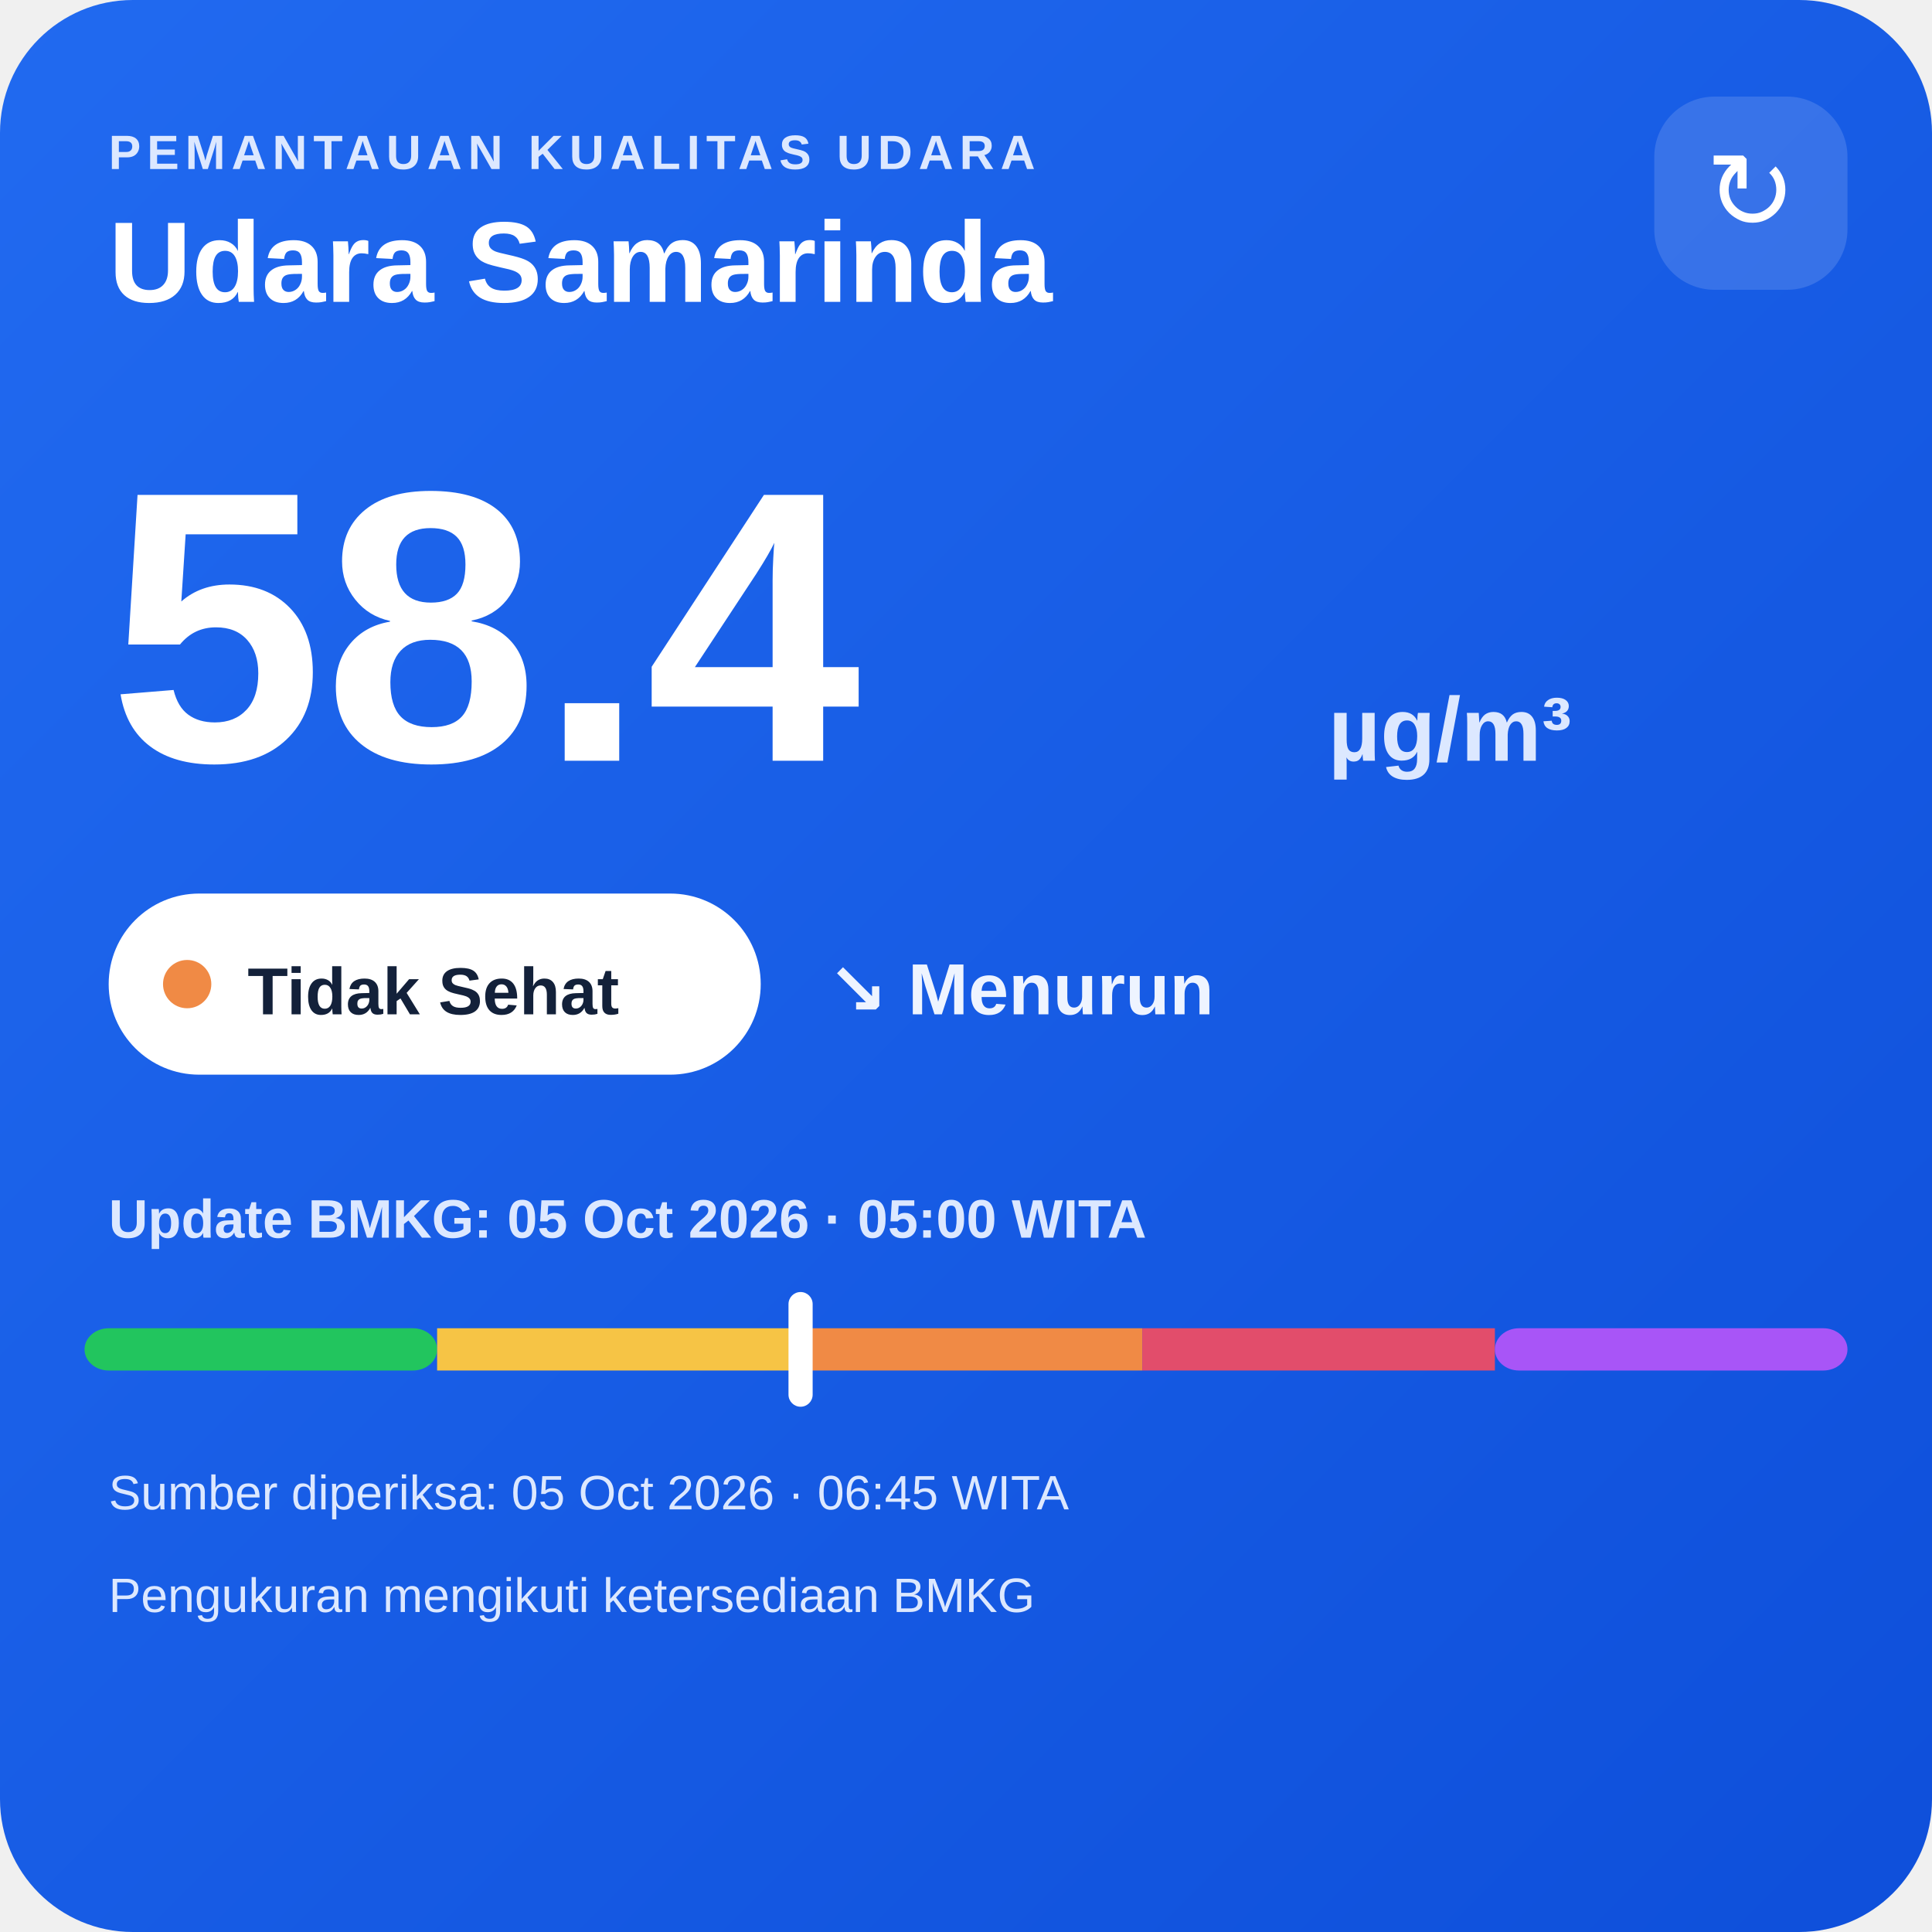
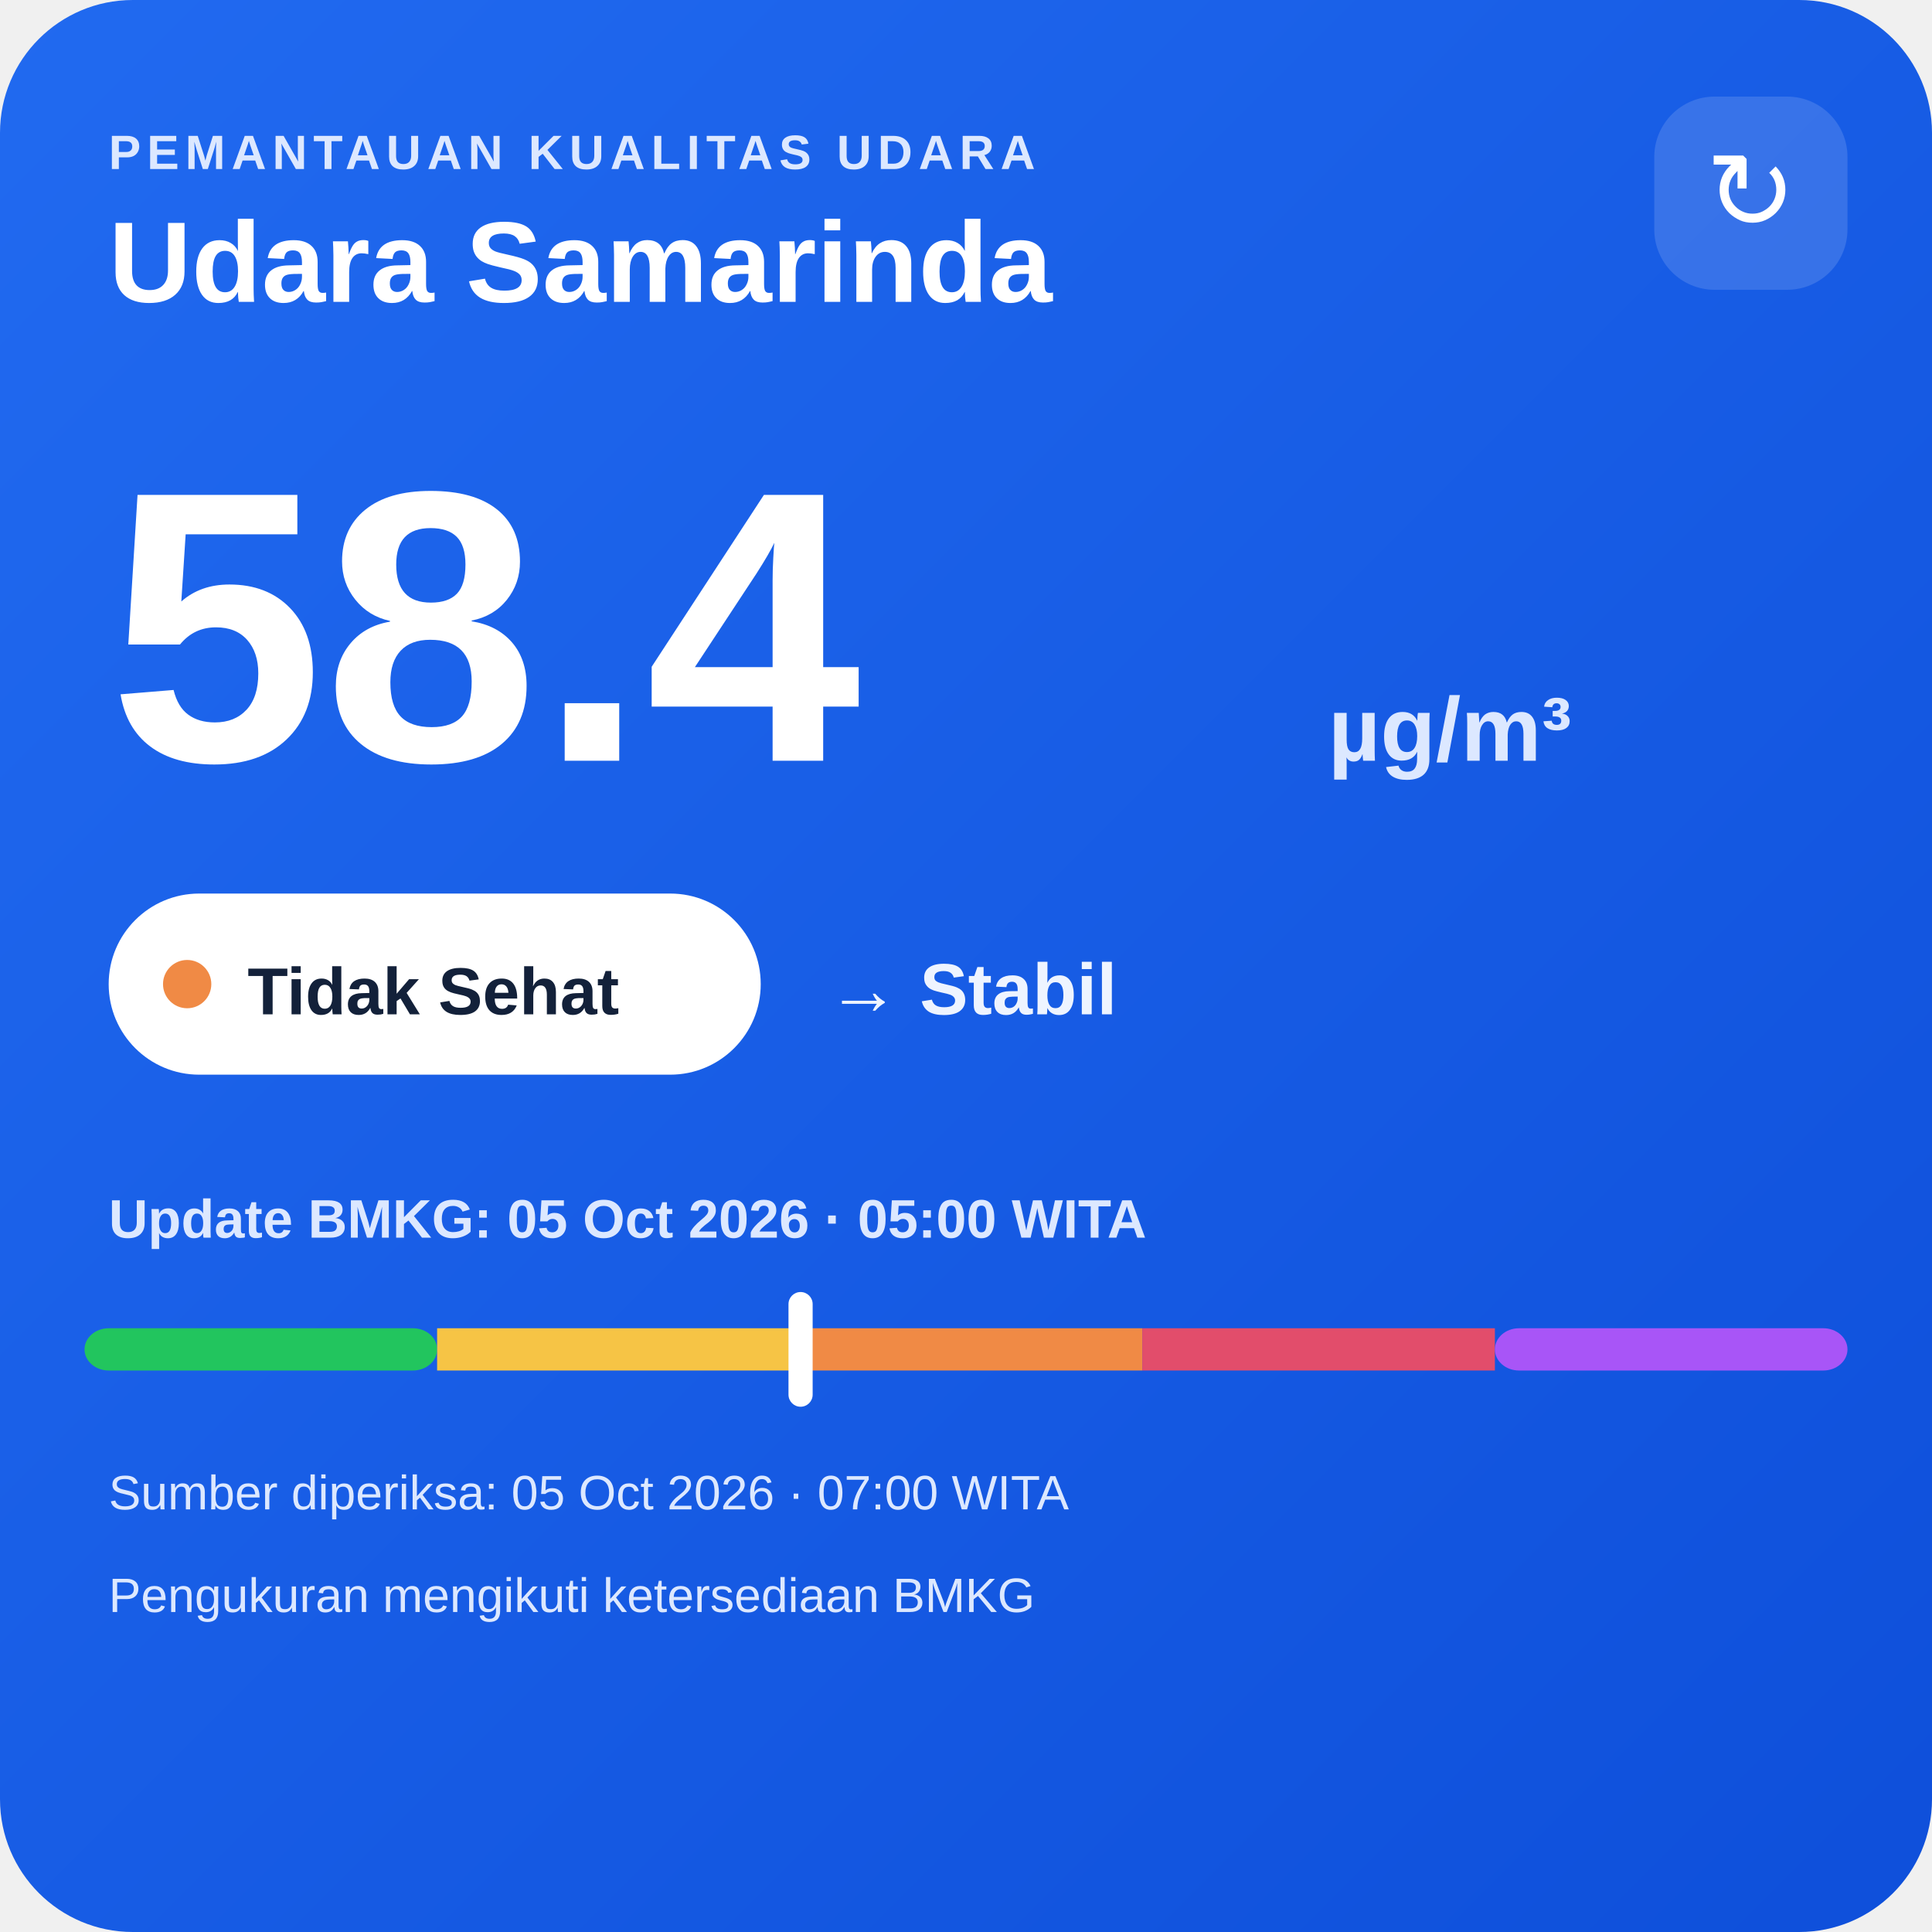
<svg xmlns="http://www.w3.org/2000/svg" width="320" height="320" viewBox="0 0 320 320">
  <defs>
    <linearGradient id="bg" x1="0" y1="0" x2="1" y2="1">
      <stop offset="0" stop-color="#216af0" />
      <stop offset="1" stop-color="#0e4fda" />
    </linearGradient>
  </defs>
  <rect width="320" height="320" rx="22" fill="url(#bg)" />
  <text x="18" y="28" fill="#dce8ff" font-family="Arial,sans-serif" font-size="8" font-weight="700" letter-spacing="1">PEMANTAUAN KUALITAS UDARA</text>
  <text x="18" y="50" fill="#ffffff" font-family="Arial,sans-serif" font-size="19" font-weight="700">Udara Samarinda</text>
  <rect x="274" y="16" width="32" height="32" rx="10" fill="#ffffff" fill-opacity=".14" />
  <text x="290" y="38" text-anchor="middle" fill="#ffffff" font-family="Arial,sans-serif" font-size="18">↻</text>
  <text x="18" y="126" fill="#ffffff" font-family="Arial,sans-serif" font-size="64" font-weight="800">58.4</text>
  <text x="220" y="126" fill="#dce8ff" font-family="Arial,sans-serif" font-size="15" font-weight="700">µg/m³</text>
  <rect x="18" y="148" width="108" height="30" rx="15" fill="#ffffff" />
  <circle cx="31" cy="163" r="4" fill="#f08a45" />
  <text x="41" y="168" fill="#13213a" font-family="Arial,sans-serif" font-size="11" font-weight="700">Tidak Sehat</text>
-   <text x="137" y="168" fill="#eef4ff" font-family="Arial,sans-serif" font-size="12" font-weight="700">↘ Menurun</text>
+   <text x="137" y="168" fill="#eef4ff" font-family="Arial,sans-serif" font-size="12" font-weight="700">→ Stabil</text>
  <text x="18" y="205" fill="#dce8ff" font-family="Arial,sans-serif" font-size="9" font-weight="700">Update BMKG: 05 Oct 2026 · 05:00 WITA</text>
  <rect x="14" y="220" width="58.4" height="7" rx="4" fill="#22c55e" />
  <rect x="72.4" y="220" width="58.4" height="7" fill="#f6c445" />
  <rect x="130.8" y="220" width="58.4" height="7" fill="#f08a45" />
  <rect x="189.2" y="220" width="58.4" height="7" fill="#e24d6b" />
  <rect x="247.6" y="220" width="58.4" height="7" rx="4" fill="#a855f7" />
  <rect x="130.6" y="214" width="4" height="19" rx="2" fill="#ffffff" />
-   <text x="18" y="250" fill="#dce8ff" font-family="Arial,sans-serif" font-size="8">Sumber diperiksa: 05 Oct 2026 · 06:45 WITA</text>
+   <text x="18" y="250" fill="#dce8ff" font-family="Arial,sans-serif" font-size="8">Sumber diperiksa: 05 Oct 2026 · 07:00 WITA</text>
  <text x="18" y="267" fill="#dce8ff" font-family="Arial,sans-serif" font-size="8">Pengukuran mengikuti ketersediaan BMKG</text>
</svg>
